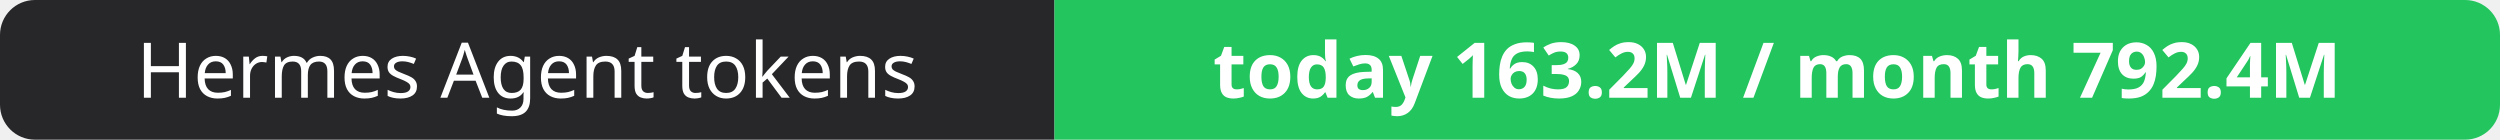
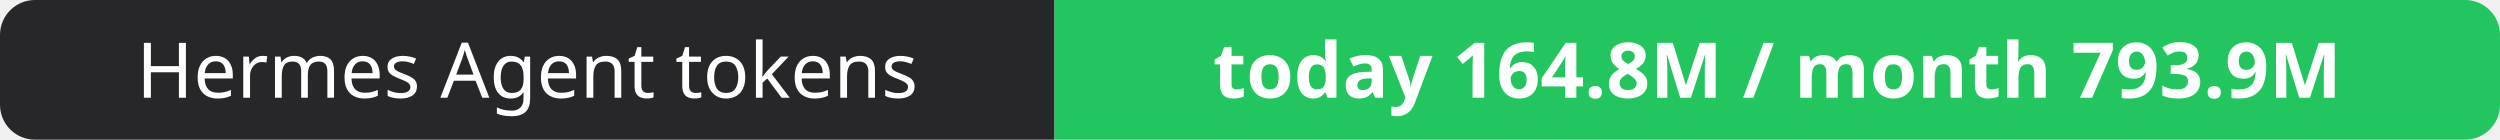
- <svg xmlns="http://www.w3.org/2000/svg" width="358" height="20" role="img" aria-label="Hermes Agent tokens: today 163.2M / month 792.4M">
+ <svg xmlns="http://www.w3.org/2000/svg" width="358" height="20" role="img" aria-label="Hermes Agent tokens: today 164.8M / month 793.9M">
  <clipPath id="r">
    <rect width="358" height="20" rx="5" fill="#fff" />
  </clipPath>
  <g clip-path="url(#r)">
    <rect width="151" height="20" fill="#27272a" />
    <rect x="151" width="207" height="20" fill="#22c55e" />
  </g>
  <g fill="#fff" text-anchor="middle" font-family="Verdana,Geneva,sans-serif" font-size="11">
    <text x="75.5" y="14">Hermes Agent tokens</text>
-     <text x="254.5" y="14" font-weight="700">today 163.2M / month 792.4M</text>
+     <text x="254.5" y="14" font-weight="700">today 164.8M / month 793.9M</text>
  </g>
</svg>
